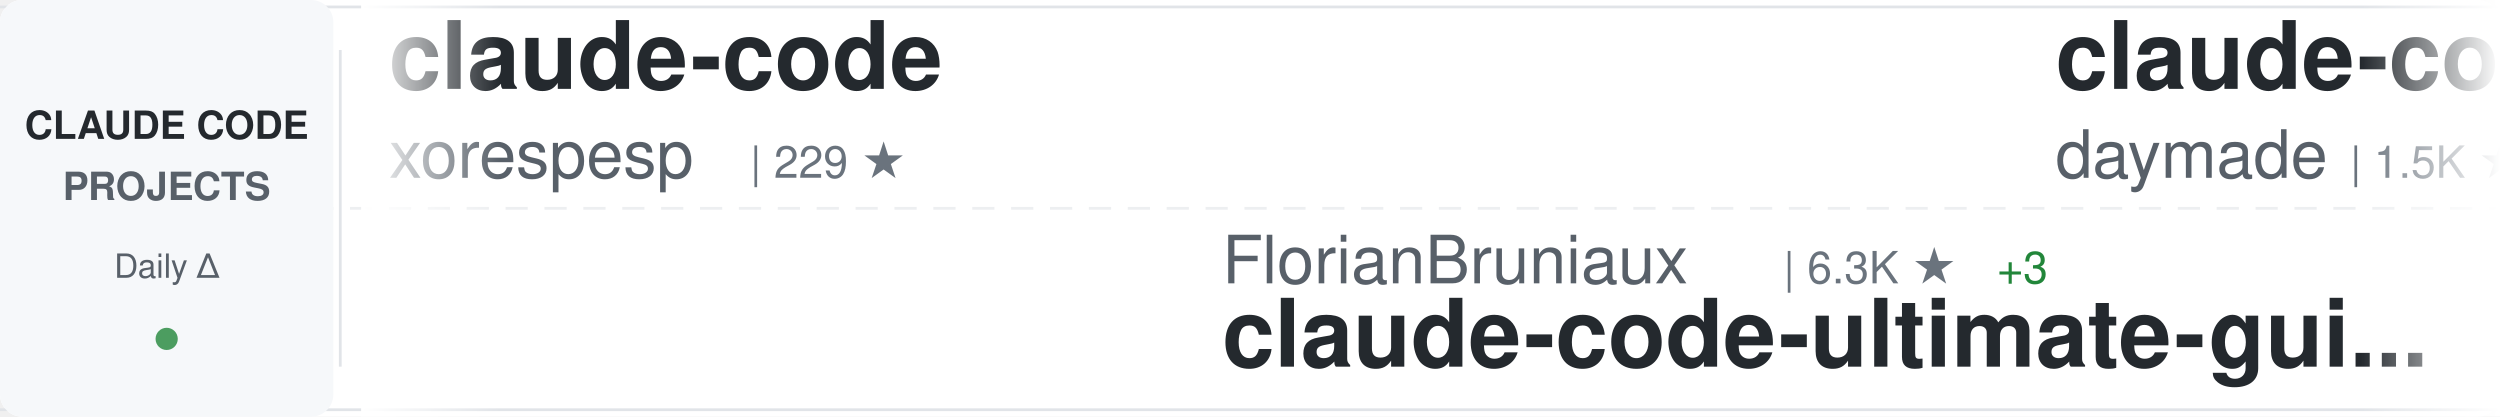
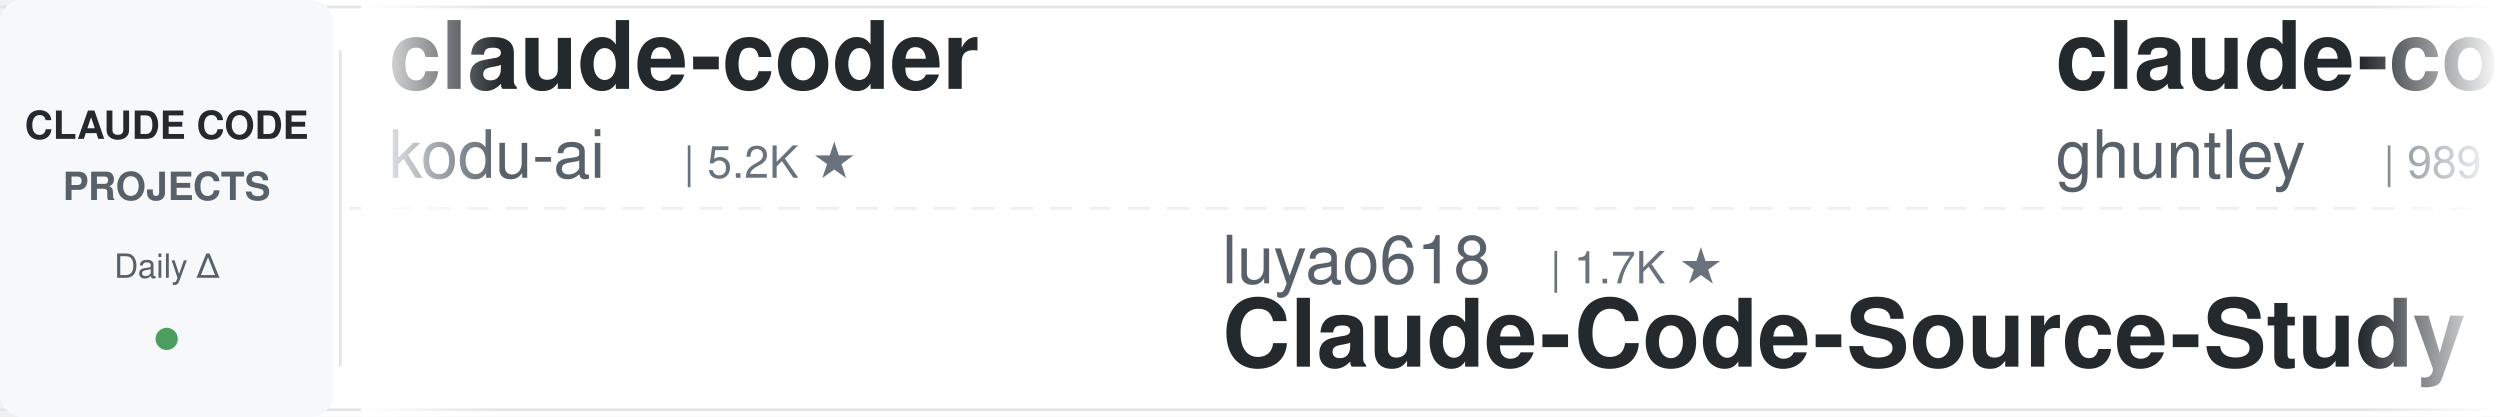
<svg xmlns="http://www.w3.org/2000/svg" width="900" height="150">
  <defs>
    <linearGradient id="awesomeLeftFade" x1="0%" y1="0%" x2="100%" y2="0%">
      <stop offset="0%" style="stop-color:#ffffff;stop-opacity:1" />
      <stop offset="100%" style="stop-color:#ffffff;stop-opacity:0" />
    </linearGradient>
    <linearGradient id="awesomeRightFade" x1="0%" y1="0%" x2="100%" y2="0%">
      <stop offset="0%" style="stop-color:#ffffff;stop-opacity:0" />
      <stop offset="100%" style="stop-color:#ffffff;stop-opacity:1" />
    </linearGradient>
  </defs>
  <rect width="900" height="150" fill="#ffffff" rx="8" />
  <rect x="0" y="2" width="900" height="1" fill="#e1e4e8" />
  <rect x="0" y="147" width="900" height="1" fill="#e1e4e8" />
  <line x1="0" y1="75" x2="900" y2="75" stroke="#e1e4e8" stroke-width="1" stroke-dasharray="8 6" opacity="0.6" />
  <rect x="0" y="0" width="120" height="150" fill="#f6f8fa" rx="8" />
  <text x="60" y="50" font-family="-apple-system, BlinkMacSystemFont, 'Segoe UI', Helvetica, Arial, sans-serif" font-size="14" font-weight="600" fill="#24292e" text-anchor="middle">CLAUDE CODE</text>
  <text x="60" y="72" font-family="-apple-system, BlinkMacSystemFont, 'Segoe UI', Helvetica, Arial, sans-serif" font-size="14" font-weight="600" fill="#586069" text-anchor="middle">PROJECTS</text>
  <text x="60" y="100" font-family="-apple-system, BlinkMacSystemFont, 'Segoe UI', Helvetica, Arial, sans-serif" font-size="12" font-weight="500" fill="#586069" text-anchor="middle">Daily Δ</text>
  <circle cx="60" cy="122" r="4" fill="#22863a" opacity="0.8" />
  <rect x="122" y="18" width="1" height="114" fill="#e1e4e8" />
  <clipPath id="awesomeTickerClip">
    <rect x="130" y="0" width="770" height="150" />
  </clipPath>
  <g clip-path="url(#awesomeTickerClip)">
    <g id="awesomeTickerItems">
      <animateTransform attributeName="transform" attributeType="XML" type="translate" from="0 0" to="-3000 0" dur="54s" repeatCount="indefinite" />
      <g transform="translate(0, 0)">
-         <text x="140" y="32" font-family="-apple-system, BlinkMacSystemFont, 'Segoe UI', Helvetica, Arial, sans-serif" font-size="34" font-weight="600" fill="#24292e">claude-code</text>
-         <text x="140" y="64" font-family="-apple-system, BlinkMacSystemFont, 'Segoe UI', Helvetica, Arial, sans-serif" font-size="24" font-weight="400" fill="#586069">xorespesp</text>
-         <text x="270" y="64" font-family="-apple-system, BlinkMacSystemFont, 'Segoe UI', Helvetica, Arial, sans-serif" font-size="16" font-weight="500" fill="#6a737d">| 229 ★</text>
+         <text x="140" y="32" font-family="-apple-system, BlinkMacSystemFont, 'Segoe UI', Helvetica, Arial, sans-serif" font-size="34" font-weight="600" fill="#24292e">claude-coder</text>
+         <text x="140" y="64" font-family="-apple-system, BlinkMacSystemFont, 'Segoe UI', Helvetica, Arial, sans-serif" font-size="24" font-weight="400" fill="#586069">kodu-ai</text>
+         <text x="246" y="64" font-family="-apple-system, BlinkMacSystemFont, 'Segoe UI', Helvetica, Arial, sans-serif" font-size="16" font-weight="500" fill="#6a737d">| 5.2K ★</text>
      </g>
      <g transform="translate(300, 0)">
-         <text x="140" y="102" font-family="-apple-system, BlinkMacSystemFont, 'Segoe UI', Helvetica, Arial, sans-serif" font-size="24" font-weight="400" fill="#586069">FlorianBruniaux</text>
-         <text x="342" y="102" font-family="-apple-system, BlinkMacSystemFont, 'Segoe UI', Helvetica, Arial, sans-serif" font-size="16" font-weight="500" fill="#6a737d">| 6.3K ★</text>
-         <text x="419" y="102" font-family="-apple-system, BlinkMacSystemFont, 'Segoe UI', Helvetica, Arial, sans-serif" font-size="16" font-weight="500" fill="#22863a"> +3</text>
-         <text x="140" y="132" font-family="-apple-system, BlinkMacSystemFont, 'Segoe UI', Helvetica, Arial, sans-serif" font-size="34" font-weight="600" fill="#24292e">claude-code-ultimate-gui...</text>
+         <text x="140" y="102" font-family="-apple-system, BlinkMacSystemFont, 'Segoe UI', Helvetica, Arial, sans-serif" font-size="24" font-weight="400" fill="#586069">luyao618</text>
+         <text x="258" y="102" font-family="-apple-system, BlinkMacSystemFont, 'Segoe UI', Helvetica, Arial, sans-serif" font-size="16" font-weight="500" fill="#6a737d">| 1.7K ★</text>
+         <text x="140" y="132" font-family="-apple-system, BlinkMacSystemFont, 'Segoe UI', Helvetica, Arial, sans-serif" font-size="34" font-weight="600" fill="#24292e">Claude-Code-Source-Study</text>
      </g>
      <g transform="translate(600, 0)">
-         <text x="140" y="32" font-family="-apple-system, BlinkMacSystemFont, 'Segoe UI', Helvetica, Arial, sans-serif" font-size="34" font-weight="600" fill="#24292e">claude-code-skills</text>
-         <text x="140" y="64" font-family="-apple-system, BlinkMacSystemFont, 'Segoe UI', Helvetica, Arial, sans-serif" font-size="24" font-weight="400" fill="#586069">daymade</text>
-         <text x="246" y="64" font-family="-apple-system, BlinkMacSystemFont, 'Segoe UI', Helvetica, Arial, sans-serif" font-size="16" font-weight="500" fill="#6a737d">| 1.5K ★</text>
-         <text x="323" y="64" font-family="-apple-system, BlinkMacSystemFont, 'Segoe UI', Helvetica, Arial, sans-serif" font-size="16" font-weight="500" fill="#22863a"> +1</text>
+         <text x="140" y="32" font-family="-apple-system, BlinkMacSystemFont, 'Segoe UI', Helvetica, Arial, sans-serif" font-size="34" font-weight="600" fill="#24292e">claude-code-source-code-...</text>
+         <text x="140" y="64" font-family="-apple-system, BlinkMacSystemFont, 'Segoe UI', Helvetica, Arial, sans-serif" font-size="24" font-weight="400" fill="#586069">ghuntley</text>
+         <text x="258" y="64" font-family="-apple-system, BlinkMacSystemFont, 'Segoe UI', Helvetica, Arial, sans-serif" font-size="16" font-weight="500" fill="#6a737d">| 989 ★</text>
+         <text x="326" y="64" font-family="-apple-system, BlinkMacSystemFont, 'Segoe UI', Helvetica, Arial, sans-serif" font-size="16" font-weight="500" fill="#22863a"> +989</text>
      </g>
      <g transform="translate(900, 0)">
-         <text x="140" y="102" font-family="-apple-system, BlinkMacSystemFont, 'Segoe UI', Helvetica, Arial, sans-serif" font-size="24" font-weight="400" fill="#586069">OneRedOak</text>
-         <text x="270" y="102" font-family="-apple-system, BlinkMacSystemFont, 'Segoe UI', Helvetica, Arial, sans-serif" font-size="16" font-weight="500" fill="#6a737d">| 3.9K ★</text>
-         <text x="140" y="132" font-family="-apple-system, BlinkMacSystemFont, 'Segoe UI', Helvetica, Arial, sans-serif" font-size="34" font-weight="600" fill="#24292e">claude-code-workflows</text>
+         <text x="140" y="102" font-family="-apple-system, BlinkMacSystemFont, 'Segoe UI', Helvetica, Arial, sans-serif" font-size="24" font-weight="400" fill="#586069">ochamber</text>
+         <text x="258" y="102" font-family="-apple-system, BlinkMacSystemFont, 'Segoe UI', Helvetica, Arial, sans-serif" font-size="16" font-weight="500" fill="#6a737d">| 6 ★</text>
+         <text x="140" y="132" font-family="-apple-system, BlinkMacSystemFont, 'Segoe UI', Helvetica, Arial, sans-serif" font-size="34" font-weight="600" fill="#24292e">claude-code</text>
      </g>
      <g transform="translate(1200, 0)">
-         <text x="140" y="32" font-family="-apple-system, BlinkMacSystemFont, 'Segoe UI', Helvetica, Arial, sans-serif" font-size="34" font-weight="600" fill="#24292e">claude-code-hooks-master...</text>
-         <text x="140" y="64" font-family="-apple-system, BlinkMacSystemFont, 'Segoe UI', Helvetica, Arial, sans-serif" font-size="24" font-weight="400" fill="#586069">disler</text>
-         <text x="234" y="64" font-family="-apple-system, BlinkMacSystemFont, 'Segoe UI', Helvetica, Arial, sans-serif" font-size="16" font-weight="500" fill="#6a737d">| 4.0K ★</text>
-         <text x="311" y="64" font-family="-apple-system, BlinkMacSystemFont, 'Segoe UI', Helvetica, Arial, sans-serif" font-size="16" font-weight="500" fill="#22863a"> +2</text>
+         <text x="140" y="32" font-family="-apple-system, BlinkMacSystemFont, 'Segoe UI', Helvetica, Arial, sans-serif" font-size="34" font-weight="600" fill="#24292e">Open-ClaudeCode</text>
+         <text x="140" y="64" font-family="-apple-system, BlinkMacSystemFont, 'Segoe UI', Helvetica, Arial, sans-serif" font-size="24" font-weight="400" fill="#586069">LING71671</text>
+         <text x="270" y="64" font-family="-apple-system, BlinkMacSystemFont, 'Segoe UI', Helvetica, Arial, sans-serif" font-size="16" font-weight="500" fill="#6a737d">| 974 ★</text>
+         <text x="338" y="64" font-family="-apple-system, BlinkMacSystemFont, 'Segoe UI', Helvetica, Arial, sans-serif" font-size="16" font-weight="500" fill="#cb2431"> -1</text>
      </g>
      <g transform="translate(1500, 0)">
-         <text x="140" y="102" font-family="-apple-system, BlinkMacSystemFont, 'Segoe UI', Helvetica, Arial, sans-serif" font-size="24" font-weight="400" fill="#586069">jarmuine</text>
-         <text x="258" y="102" font-family="-apple-system, BlinkMacSystemFont, 'Segoe UI', Helvetica, Arial, sans-serif" font-size="16" font-weight="500" fill="#6a737d">| 2.3K ★</text>
-         <text x="140" y="132" font-family="-apple-system, BlinkMacSystemFont, 'Segoe UI', Helvetica, Arial, sans-serif" font-size="34" font-weight="600" fill="#24292e">claude-code</text>
+         <text x="140" y="102" font-family="-apple-system, BlinkMacSystemFont, 'Segoe UI', Helvetica, Arial, sans-serif" font-size="24" font-weight="400" fill="#586069">VoltAgent</text>
+         <text x="270" y="102" font-family="-apple-system, BlinkMacSystemFont, 'Segoe UI', Helvetica, Arial, sans-serif" font-size="16" font-weight="500" fill="#6a737d">| 26.2K ★</text>
+         <text x="356" y="102" font-family="-apple-system, BlinkMacSystemFont, 'Segoe UI', Helvetica, Arial, sans-serif" font-size="16" font-weight="500" fill="#22863a"> +8</text>
+         <text x="140" y="132" font-family="-apple-system, BlinkMacSystemFont, 'Segoe UI', Helvetica, Arial, sans-serif" font-size="34" font-weight="600" fill="#24292e">awesome-claude-code-suba...</text>
      </g>
      <g transform="translate(1800, 0)">
-         <text x="140" y="32" font-family="-apple-system, BlinkMacSystemFont, 'Segoe UI', Helvetica, Arial, sans-serif" font-size="34" font-weight="600" fill="#24292e">claude-code-source-code</text>
-         <text x="140" y="64" font-family="-apple-system, BlinkMacSystemFont, 'Segoe UI', Helvetica, Arial, sans-serif" font-size="24" font-weight="400" fill="#586069">777genius</text>
-         <text x="270" y="64" font-family="-apple-system, BlinkMacSystemFont, 'Segoe UI', Helvetica, Arial, sans-serif" font-size="16" font-weight="500" fill="#6a737d">| 937 ★</text>
+         <text x="140" y="32" font-family="-apple-system, BlinkMacSystemFont, 'Segoe UI', Helvetica, Arial, sans-serif" font-size="34" font-weight="600" fill="#24292e">claude-code-harness</text>
+         <text x="140" y="64" font-family="-apple-system, BlinkMacSystemFont, 'Segoe UI', Helvetica, Arial, sans-serif" font-size="24" font-weight="400" fill="#586069">Chachamaru127</text>
+         <text x="318" y="64" font-family="-apple-system, BlinkMacSystemFont, 'Segoe UI', Helvetica, Arial, sans-serif" font-size="16" font-weight="500" fill="#6a737d">| 3.2K ★</text>
+         <text x="395" y="64" font-family="-apple-system, BlinkMacSystemFont, 'Segoe UI', Helvetica, Arial, sans-serif" font-size="16" font-weight="500" fill="#cb2431"> -1</text>
      </g>
      <g transform="translate(2100, 0)">
-         <text x="140" y="102" font-family="-apple-system, BlinkMacSystemFont, 'Segoe UI', Helvetica, Arial, sans-serif" font-size="24" font-weight="400" fill="#586069">freestylefly</text>
-         <text x="306" y="102" font-family="-apple-system, BlinkMacSystemFont, 'Segoe UI', Helvetica, Arial, sans-serif" font-size="16" font-weight="500" fill="#6a737d">| 132 ★</text>
-         <text x="140" y="132" font-family="-apple-system, BlinkMacSystemFont, 'Segoe UI', Helvetica, Arial, sans-serif" font-size="34" font-weight="600" fill="#24292e">claude-code</text>
+         <text x="140" y="102" font-family="-apple-system, BlinkMacSystemFont, 'Segoe UI', Helvetica, Arial, sans-serif" font-size="24" font-weight="400" fill="#586069">edmund-io</text>
+         <text x="270" y="102" font-family="-apple-system, BlinkMacSystemFont, 'Segoe UI', Helvetica, Arial, sans-serif" font-size="16" font-weight="500" fill="#6a737d">| 1.5K ★</text>
+         <text x="140" y="132" font-family="-apple-system, BlinkMacSystemFont, 'Segoe UI', Helvetica, Arial, sans-serif" font-size="34" font-weight="600" fill="#24292e">edmunds-claude-code</text>
      </g>
      <g transform="translate(2400, 0)">
-         <text x="140" y="32" font-family="-apple-system, BlinkMacSystemFont, 'Segoe UI', Helvetica, Arial, sans-serif" font-size="34" font-weight="600" fill="#24292e">ClaudeCodeAgents</text>
-         <text x="140" y="64" font-family="-apple-system, BlinkMacSystemFont, 'Segoe UI', Helvetica, Arial, sans-serif" font-size="24" font-weight="400" fill="#586069">darcyegb</text>
-         <text x="258" y="64" font-family="-apple-system, BlinkMacSystemFont, 'Segoe UI', Helvetica, Arial, sans-serif" font-size="16" font-weight="500" fill="#6a737d">| 779 ★</text>
+         <text x="140" y="32" font-family="-apple-system, BlinkMacSystemFont, 'Segoe UI', Helvetica, Arial, sans-serif" font-size="34" font-weight="600" fill="#24292e">claude-code</text>
+         <text x="140" y="64" font-family="-apple-system, BlinkMacSystemFont, 'Segoe UI', Helvetica, Arial, sans-serif" font-size="24" font-weight="400" fill="#586069">tanbiralam</text>
+         <text x="282" y="64" font-family="-apple-system, BlinkMacSystemFont, 'Segoe UI', Helvetica, Arial, sans-serif" font-size="16" font-weight="500" fill="#6a737d">| 2.3K ★</text>
      </g>
      <g transform="translate(2700, 0)">
-         <text x="140" y="102" font-family="-apple-system, BlinkMacSystemFont, 'Segoe UI', Helvetica, Arial, sans-serif" font-size="24" font-weight="400" fill="#586069">Pimzino</text>
-         <text x="246" y="102" font-family="-apple-system, BlinkMacSystemFont, 'Segoe UI', Helvetica, Arial, sans-serif" font-size="16" font-weight="500" fill="#6a737d">| 3.9K ★</text>
-         <text x="323" y="102" font-family="-apple-system, BlinkMacSystemFont, 'Segoe UI', Helvetica, Arial, sans-serif" font-size="16" font-weight="500" fill="#22863a"> +1</text>
-         <text x="140" y="132" font-family="-apple-system, BlinkMacSystemFont, 'Segoe UI', Helvetica, Arial, sans-serif" font-size="34" font-weight="600" fill="#24292e">claude-code-spec-workflo...</text>
+         <text x="140" y="102" font-family="-apple-system, BlinkMacSystemFont, 'Segoe UI', Helvetica, Arial, sans-serif" font-size="24" font-weight="400" fill="#586069">ChrisWiles</text>
+         <text x="282" y="102" font-family="-apple-system, BlinkMacSystemFont, 'Segoe UI', Helvetica, Arial, sans-serif" font-size="16" font-weight="500" fill="#6a737d">| 6.1K ★</text>
+         <text x="140" y="132" font-family="-apple-system, BlinkMacSystemFont, 'Segoe UI', Helvetica, Arial, sans-serif" font-size="34" font-weight="600" fill="#24292e">claude-code-showcase</text>
      </g>
      <g transform="translate(3000, 0)">
-         <text x="140" y="32" font-family="-apple-system, BlinkMacSystemFont, 'Segoe UI', Helvetica, Arial, sans-serif" font-size="34" font-weight="600" fill="#24292e">claude-code</text>
-         <text x="140" y="64" font-family="-apple-system, BlinkMacSystemFont, 'Segoe UI', Helvetica, Arial, sans-serif" font-size="24" font-weight="400" fill="#586069">xorespesp</text>
-         <text x="270" y="64" font-family="-apple-system, BlinkMacSystemFont, 'Segoe UI', Helvetica, Arial, sans-serif" font-size="16" font-weight="500" fill="#6a737d">| 229 ★</text>
+         <text x="140" y="32" font-family="-apple-system, BlinkMacSystemFont, 'Segoe UI', Helvetica, Arial, sans-serif" font-size="34" font-weight="600" fill="#24292e">claude-coder</text>
+         <text x="140" y="64" font-family="-apple-system, BlinkMacSystemFont, 'Segoe UI', Helvetica, Arial, sans-serif" font-size="24" font-weight="400" fill="#586069">kodu-ai</text>
+         <text x="246" y="64" font-family="-apple-system, BlinkMacSystemFont, 'Segoe UI', Helvetica, Arial, sans-serif" font-size="16" font-weight="500" fill="#6a737d">| 5.2K ★</text>
      </g>
      <g transform="translate(3300, 0)">
-         <text x="140" y="102" font-family="-apple-system, BlinkMacSystemFont, 'Segoe UI', Helvetica, Arial, sans-serif" font-size="24" font-weight="400" fill="#586069">FlorianBruniaux</text>
-         <text x="342" y="102" font-family="-apple-system, BlinkMacSystemFont, 'Segoe UI', Helvetica, Arial, sans-serif" font-size="16" font-weight="500" fill="#6a737d">| 6.3K ★</text>
-         <text x="419" y="102" font-family="-apple-system, BlinkMacSystemFont, 'Segoe UI', Helvetica, Arial, sans-serif" font-size="16" font-weight="500" fill="#22863a"> +3</text>
-         <text x="140" y="132" font-family="-apple-system, BlinkMacSystemFont, 'Segoe UI', Helvetica, Arial, sans-serif" font-size="34" font-weight="600" fill="#24292e">claude-code-ultimate-gui...</text>
+         <text x="140" y="102" font-family="-apple-system, BlinkMacSystemFont, 'Segoe UI', Helvetica, Arial, sans-serif" font-size="24" font-weight="400" fill="#586069">luyao618</text>
+         <text x="258" y="102" font-family="-apple-system, BlinkMacSystemFont, 'Segoe UI', Helvetica, Arial, sans-serif" font-size="16" font-weight="500" fill="#6a737d">| 1.7K ★</text>
+         <text x="140" y="132" font-family="-apple-system, BlinkMacSystemFont, 'Segoe UI', Helvetica, Arial, sans-serif" font-size="34" font-weight="600" fill="#24292e">Claude-Code-Source-Study</text>
      </g>
      <g transform="translate(3600, 0)">
-         <text x="140" y="32" font-family="-apple-system, BlinkMacSystemFont, 'Segoe UI', Helvetica, Arial, sans-serif" font-size="34" font-weight="600" fill="#24292e">claude-code-skills</text>
-         <text x="140" y="64" font-family="-apple-system, BlinkMacSystemFont, 'Segoe UI', Helvetica, Arial, sans-serif" font-size="24" font-weight="400" fill="#586069">daymade</text>
-         <text x="246" y="64" font-family="-apple-system, BlinkMacSystemFont, 'Segoe UI', Helvetica, Arial, sans-serif" font-size="16" font-weight="500" fill="#6a737d">| 1.5K ★</text>
-         <text x="323" y="64" font-family="-apple-system, BlinkMacSystemFont, 'Segoe UI', Helvetica, Arial, sans-serif" font-size="16" font-weight="500" fill="#22863a"> +1</text>
+         <text x="140" y="32" font-family="-apple-system, BlinkMacSystemFont, 'Segoe UI', Helvetica, Arial, sans-serif" font-size="34" font-weight="600" fill="#24292e">claude-code-source-code-...</text>
+         <text x="140" y="64" font-family="-apple-system, BlinkMacSystemFont, 'Segoe UI', Helvetica, Arial, sans-serif" font-size="24" font-weight="400" fill="#586069">ghuntley</text>
+         <text x="258" y="64" font-family="-apple-system, BlinkMacSystemFont, 'Segoe UI', Helvetica, Arial, sans-serif" font-size="16" font-weight="500" fill="#6a737d">| 989 ★</text>
+         <text x="326" y="64" font-family="-apple-system, BlinkMacSystemFont, 'Segoe UI', Helvetica, Arial, sans-serif" font-size="16" font-weight="500" fill="#22863a"> +989</text>
      </g>
      <g transform="translate(3900, 0)">
-         <text x="140" y="102" font-family="-apple-system, BlinkMacSystemFont, 'Segoe UI', Helvetica, Arial, sans-serif" font-size="24" font-weight="400" fill="#586069">OneRedOak</text>
-         <text x="270" y="102" font-family="-apple-system, BlinkMacSystemFont, 'Segoe UI', Helvetica, Arial, sans-serif" font-size="16" font-weight="500" fill="#6a737d">| 3.9K ★</text>
-         <text x="140" y="132" font-family="-apple-system, BlinkMacSystemFont, 'Segoe UI', Helvetica, Arial, sans-serif" font-size="34" font-weight="600" fill="#24292e">claude-code-workflows</text>
+         <text x="140" y="102" font-family="-apple-system, BlinkMacSystemFont, 'Segoe UI', Helvetica, Arial, sans-serif" font-size="24" font-weight="400" fill="#586069">ochamber</text>
+         <text x="258" y="102" font-family="-apple-system, BlinkMacSystemFont, 'Segoe UI', Helvetica, Arial, sans-serif" font-size="16" font-weight="500" fill="#6a737d">| 6 ★</text>
+         <text x="140" y="132" font-family="-apple-system, BlinkMacSystemFont, 'Segoe UI', Helvetica, Arial, sans-serif" font-size="34" font-weight="600" fill="#24292e">claude-code</text>
      </g>
    </g>
  </g>
  <rect x="130" y="0" width="50" height="150" fill="url(#awesomeLeftFade)" />
  <rect x="850" y="0" width="50" height="150" fill="url(#awesomeRightFade)" />
</svg>
